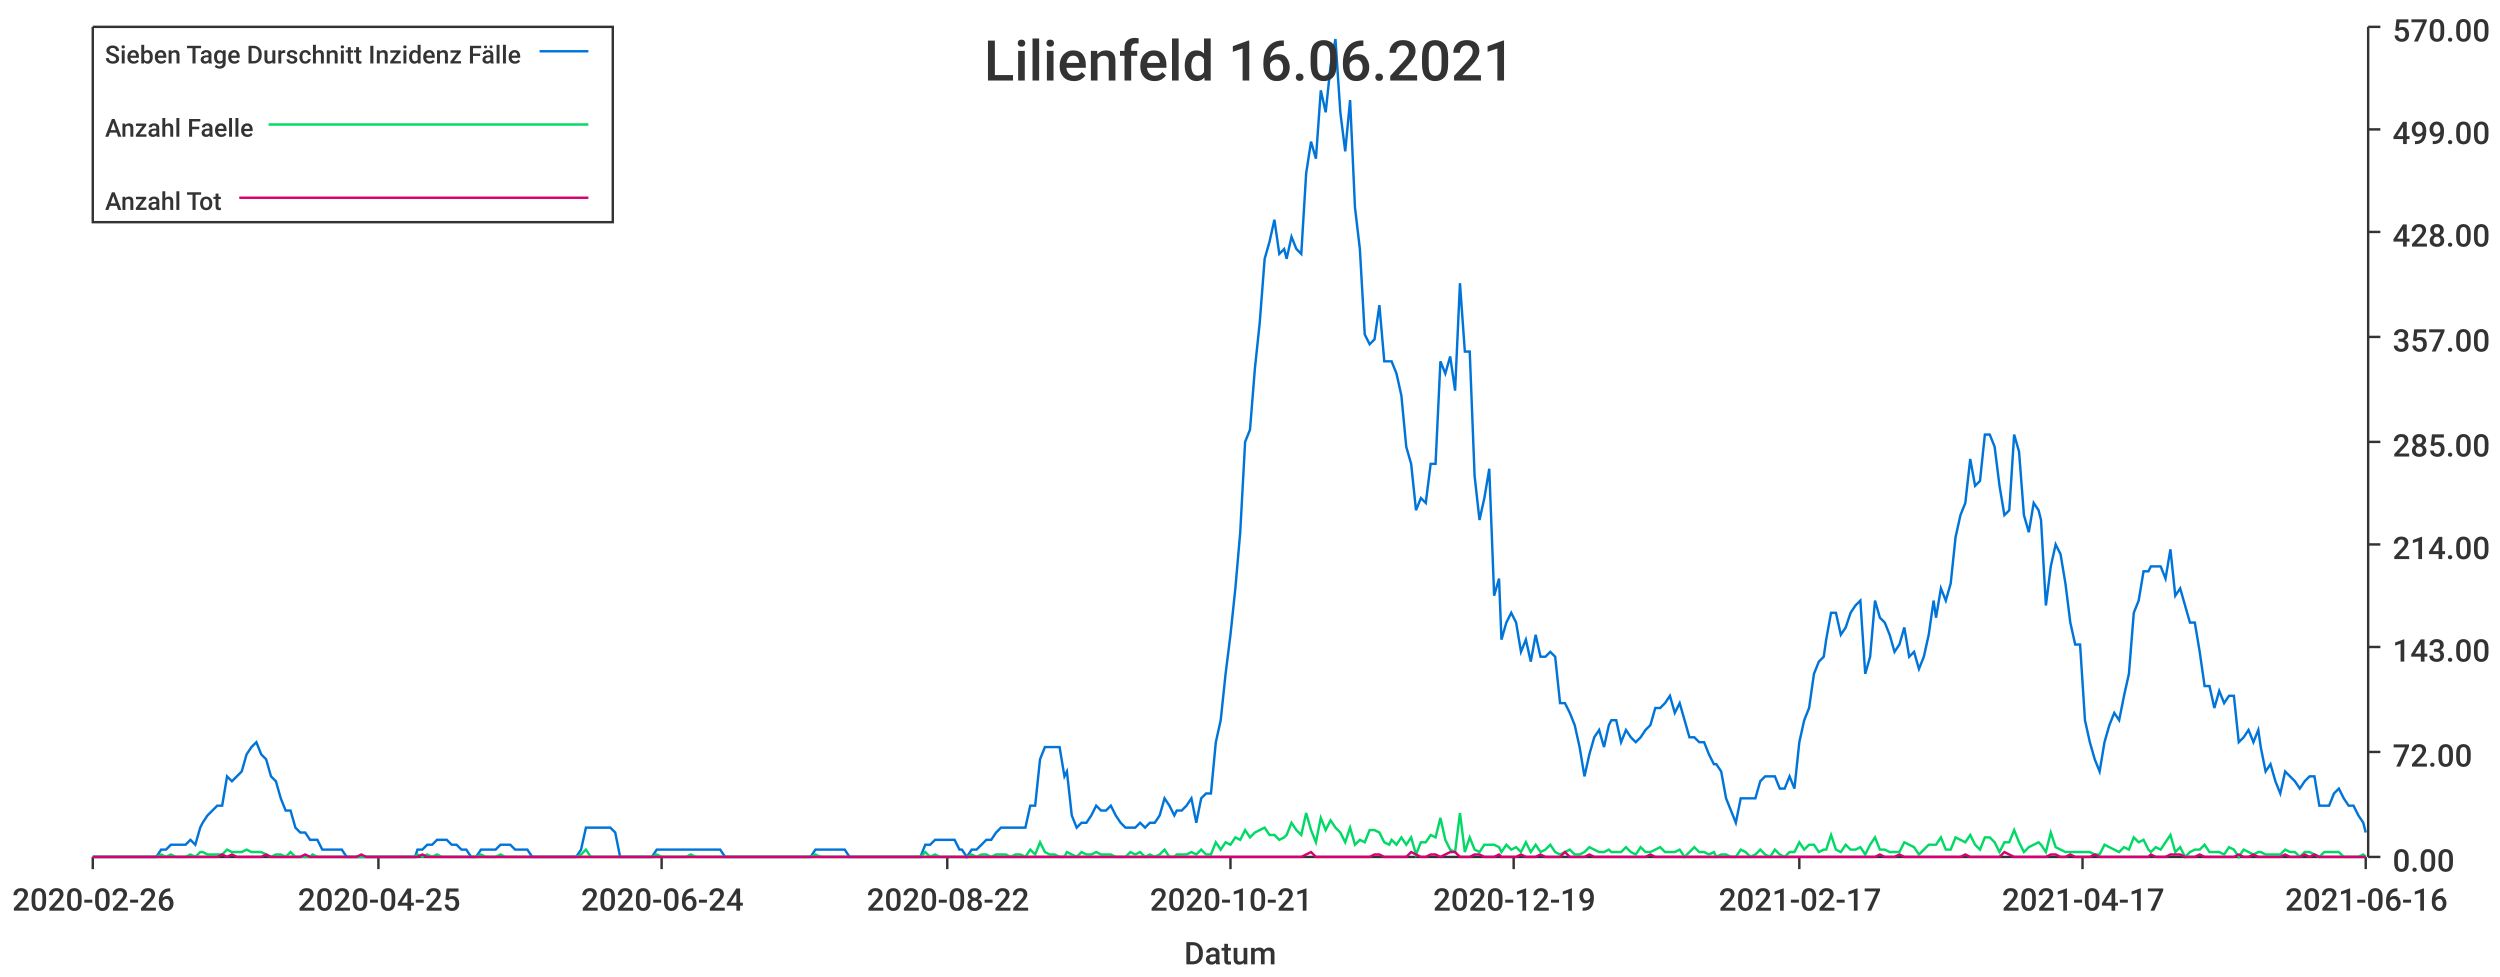
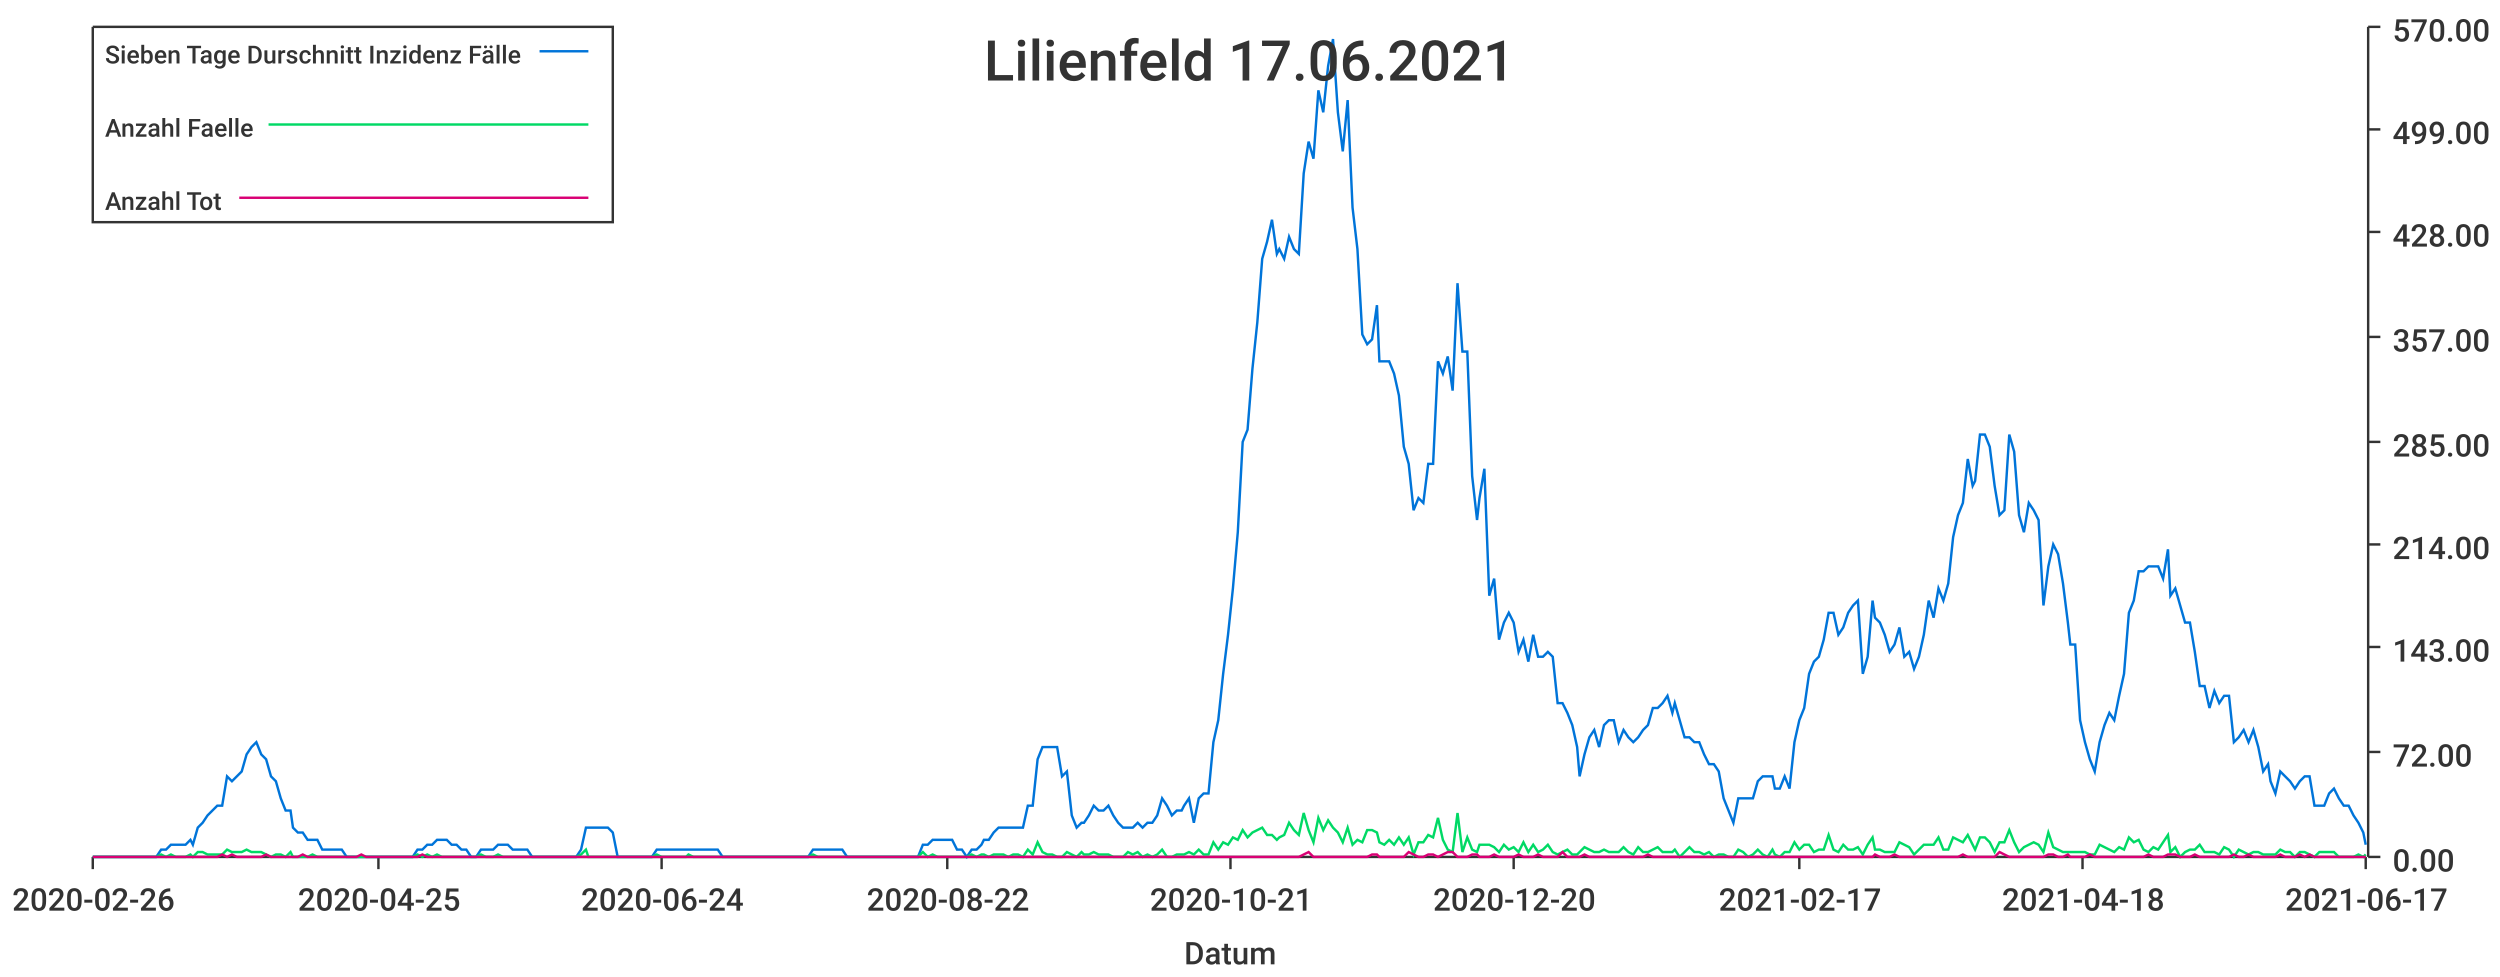
<svg xmlns="http://www.w3.org/2000/svg" width="1024" height="400">\n<path d="M 0 0 L 1024 0 L 1024 400 L 0 400 L 0 0" style="stroke-width:0;stroke:rgba(255,255,255,1.0);fill:rgba(255,255,255,1.0)" />
  <path d="M 38 11 L 969 11 L 969 351 L 38 351 L 38 11" style="stroke-width:0;stroke:rgba(255,255,255,1.0);fill:rgba(255,255,255,1.0)" />
  <path d="M 38 351 L 969 351" style="stroke-width:1;stroke:rgba(51,51,51,1.0);fill:none" />
  <path d="M 38 351 L 38 356" style="stroke-width:1;stroke:rgba(51,51,51,1.0);fill:none" />
  <text x="5" y="373" style="stroke-width:0;stroke:none;fill:rgba(51,51,51,1.0);font-size:12.8px;font-family:'Roboto Medium',sans-serif">2020-02-26</text>
  <path d="M 155 351 L 155 356" style="stroke-width:1;stroke:rgba(51,51,51,1.0);fill:none" />
  <text x="122" y="373" style="stroke-width:0;stroke:none;fill:rgba(51,51,51,1.0);font-size:12.8px;font-family:'Roboto Medium',sans-serif">2020-04-25</text>
  <path d="M 271 351 L 271 356" style="stroke-width:1;stroke:rgba(51,51,51,1.0);fill:none" />
  <text x="238" y="373" style="stroke-width:0;stroke:none;fill:rgba(51,51,51,1.0);font-size:12.8px;font-family:'Roboto Medium',sans-serif">2020-06-24</text>
  <path d="M 388 351 L 388 356" style="stroke-width:1;stroke:rgba(51,51,51,1.0);fill:none" />
  <text x="355" y="373" style="stroke-width:0;stroke:none;fill:rgba(51,51,51,1.0);font-size:12.8px;font-family:'Roboto Medium',sans-serif">2020-08-22</text>
  <path d="M 504 351 L 504 356" style="stroke-width:1;stroke:rgba(51,51,51,1.0);fill:none" />
  <text x="471" y="373" style="stroke-width:0;stroke:none;fill:rgba(51,51,51,1.0);font-size:12.8px;font-family:'Roboto Medium',sans-serif">2020-10-21</text>
  <path d="M 620 351 L 620 356" style="stroke-width:1;stroke:rgba(51,51,51,1.0);fill:none" />
-   <text x="587" y="373" style="stroke-width:0;stroke:none;fill:rgba(51,51,51,1.0);font-size:12.8px;font-family:'Roboto Medium',sans-serif">2020-12-19</text>
+   <text x="587" y="373" style="stroke-width:0;stroke:none;fill:rgba(51,51,51,1.0);font-size:12.8px;font-family:'Roboto Medium',sans-serif">2020-12-20</text>
  <path d="M 737 351 L 737 356" style="stroke-width:1;stroke:rgba(51,51,51,1.0);fill:none" />
  <text x="704" y="373" style="stroke-width:0;stroke:none;fill:rgba(51,51,51,1.0);font-size:12.8px;font-family:'Roboto Medium',sans-serif">2021-02-17</text>
  <path d="M 853 351 L 853 356" style="stroke-width:1;stroke:rgba(51,51,51,1.0);fill:none" />
-   <text x="820" y="373" style="stroke-width:0;stroke:none;fill:rgba(51,51,51,1.0);font-size:12.8px;font-family:'Roboto Medium',sans-serif">2021-04-17</text>
+   <text x="820" y="373" style="stroke-width:0;stroke:none;fill:rgba(51,51,51,1.0);font-size:12.8px;font-family:'Roboto Medium',sans-serif">2021-04-18</text>
  <path d="M 969 351 L 969 356" style="stroke-width:1;stroke:rgba(51,51,51,1.0);fill:none" />
-   <text x="936" y="373" style="stroke-width:0;stroke:none;fill:rgba(51,51,51,1.0);font-size:12.8px;font-family:'Roboto Medium',sans-serif">2021-06-16</text>
+   <text x="936" y="373" style="stroke-width:0;stroke:none;fill:rgba(51,51,51,1.0);font-size:12.8px;font-family:'Roboto Medium',sans-serif">2021-06-17</text>
  <text x="485" y="395" style="stroke-width:0;stroke:none;fill:rgba(51,51,51,1.0);font-size:12.8px;font-family:'Roboto Medium',sans-serif">Datum</text>
  <path d="M 970 351 L 970 11" style="stroke-width:1;stroke:rgba(51,51,51,1.0);fill:none" />
  <path d="M 970 351 L 975 351" style="stroke-width:1;stroke:rgba(51,51,51,1.0);fill:none" />
  <text x="980" y="357" style="stroke-width:0;stroke:none;fill:rgba(51,51,51,1.0);font-size:12.8px;font-family:'Roboto Medium',sans-serif">0.00</text>
  <path d="M 970 308 L 975 308" style="stroke-width:1;stroke:rgba(51,51,51,1.0);fill:none" />
  <text x="980" y="314" style="stroke-width:0;stroke:none;fill:rgba(51,51,51,1.0);font-size:12.8px;font-family:'Roboto Medium',sans-serif">72.00</text>
  <path d="M 970 265 L 975 265" style="stroke-width:1;stroke:rgba(51,51,51,1.0);fill:none" />
  <text x="980" y="271" style="stroke-width:0;stroke:none;fill:rgba(51,51,51,1.0);font-size:12.8px;font-family:'Roboto Medium',sans-serif">143.00</text>
  <path d="M 970 223 L 975 223" style="stroke-width:1;stroke:rgba(51,51,51,1.0);fill:none" />
  <text x="980" y="229" style="stroke-width:0;stroke:none;fill:rgba(51,51,51,1.0);font-size:12.8px;font-family:'Roboto Medium',sans-serif">214.00</text>
  <path d="M 970 181 L 975 181" style="stroke-width:1;stroke:rgba(51,51,51,1.0);fill:none" />
  <text x="980" y="187" style="stroke-width:0;stroke:none;fill:rgba(51,51,51,1.0);font-size:12.8px;font-family:'Roboto Medium',sans-serif">285.00</text>
  <path d="M 970 138 L 975 138" style="stroke-width:1;stroke:rgba(51,51,51,1.0);fill:none" />
  <text x="980" y="144" style="stroke-width:0;stroke:none;fill:rgba(51,51,51,1.0);font-size:12.8px;font-family:'Roboto Medium',sans-serif">357.00</text>
  <path d="M 970 95 L 975 95" style="stroke-width:1;stroke:rgba(51,51,51,1.0);fill:none" />
  <text x="980" y="101" style="stroke-width:0;stroke:none;fill:rgba(51,51,51,1.0);font-size:12.8px;font-family:'Roboto Medium',sans-serif">428.00</text>
  <path d="M 970 53 L 975 53" style="stroke-width:1;stroke:rgba(51,51,51,1.0);fill:none" />
  <text x="980" y="59" style="stroke-width:0;stroke:none;fill:rgba(51,51,51,1.0);font-size:12.8px;font-family:'Roboto Medium',sans-serif">499.00</text>
  <path d="M 970 11 L 975 11" style="stroke-width:1;stroke:rgba(51,51,51,1.0);fill:none" />
  <text x="980" y="17" style="stroke-width:0;stroke:none;fill:rgba(51,51,51,1.0);font-size:12.8px;font-family:'Roboto Medium',sans-serif">570.00</text>
-   <path d="M 38 351 L 40 351 L 42 351 L 44 351 L 46 351 L 48 351 L 50 351 L 52 351 L 54 351 L 56 351 L 58 351 L 60 351 L 62 351 L 64 351 L 66 348 L 68 348 L 70 346 L 72 346 L 74 346 L 76 346 L 78 344 L 80 346 L 82 339 L 83 337 L 85 334 L 87 332 L 89 330 L 91 330 L 93 318 L 95 320 L 97 318 L 99 316 L 101 309 L 103 306 L 105 304 L 107 309 L 109 311 L 111 318 L 113 320 L 115 327 L 117 332 L 119 332 L 121 339 L 123 341 L 125 341 L 127 344 L 128 344 L 130 344 L 132 348 L 134 348 L 136 348 L 138 348 L 140 348 L 142 351 L 144 351 L 146 351 L 148 351 L 150 351 L 152 351 L 154 351 L 156 351 L 158 351 L 160 351 L 162 351 L 164 351 L 166 351 L 168 351 L 170 351 L 171 348 L 173 348 L 175 346 L 177 346 L 179 344 L 181 344 L 183 344 L 185 346 L 187 346 L 189 348 L 191 348 L 193 351 L 195 351 L 197 348 L 199 348 L 201 348 L 203 348 L 205 346 L 207 346 L 209 346 L 211 348 L 213 348 L 215 348 L 216 348 L 218 351 L 220 351 L 222 351 L 224 351 L 226 351 L 228 351 L 230 351 L 232 351 L 234 351 L 236 351 L 238 348 L 240 339 L 242 339 L 244 339 L 246 339 L 248 339 L 250 339 L 252 341 L 254 351 L 256 351 L 258 351 L 260 351 L 261 351 L 263 351 L 265 351 L 267 351 L 269 348 L 271 348 L 273 348 L 275 348 L 277 348 L 279 348 L 281 348 L 283 348 L 285 348 L 287 348 L 289 348 L 291 348 L 293 348 L 295 348 L 297 351 L 299 351 L 301 351 L 303 351 L 304 351 L 306 351 L 308 351 L 310 351 L 312 351 L 314 351 L 316 351 L 318 351 L 320 351 L 322 351 L 324 351 L 326 351 L 328 351 L 330 351 L 332 351 L 334 348 L 336 348 L 338 348 L 340 348 L 342 348 L 344 348 L 346 348 L 348 351 L 349 351 L 351 351 L 353 351 L 355 351 L 357 351 L 359 351 L 361 351 L 363 351 L 365 351 L 367 351 L 369 351 L 371 351 L 373 351 L 375 351 L 377 351 L 379 346 L 381 346 L 383 344 L 385 344 L 387 344 L 389 344 L 391 344 L 393 348 L 394 348 L 396 351 L 398 348 L 400 348 L 402 346 L 404 344 L 406 344 L 408 341 L 410 339 L 412 339 L 414 339 L 416 339 L 418 339 L 420 339 L 422 330 L 424 330 L 426 311 L 428 306 L 430 306 L 432 306 L 434 306 L 436 318 L 437 316 L 439 334 L 441 339 L 443 337 L 445 337 L 447 334 L 449 330 L 451 332 L 453 332 L 455 330 L 457 334 L 459 337 L 461 339 L 463 339 L 465 339 L 467 337 L 469 339 L 471 337 L 473 337 L 475 334 L 477 327 L 479 330 L 481 334 L 482 332 L 484 332 L 486 330 L 488 327 L 490 337 L 492 327 L 494 325 L 496 325 L 498 304 L 500 295 L 502 276 L 504 260 L 506 241 L 508 218 L 510 181 L 512 176 L 514 151 L 516 132 L 518 106 L 520 99 L 522 90 L 524 104 L 526 102 L 527 106 L 529 97 L 531 102 L 533 104 L 535 71 L 537 58 L 539 65 L 541 37 L 543 46 L 545 27 L 547 16 L 549 46 L 551 62 L 553 41 L 555 85 L 557 102 L 559 137 L 561 141 L 563 139 L 565 125 L 567 148 L 569 148 L 570 148 L 572 153 L 574 162 L 576 183 L 578 190 L 580 209 L 582 204 L 584 206 L 586 190 L 588 190 L 590 148 L 592 153 L 594 146 L 596 160 L 598 116 L 600 144 L 602 144 L 604 195 L 606 213 L 608 204 L 610 192 L 612 244 L 614 237 L 615 262 L 617 255 L 619 251 L 621 255 L 623 267 L 625 262 L 627 271 L 629 260 L 631 269 L 633 269 L 635 267 L 637 269 L 639 288 L 641 288 L 643 292 L 645 297 L 647 306 L 649 318 L 651 309 L 653 302 L 655 299 L 657 306 L 659 297 L 660 295 L 662 295 L 664 304 L 666 299 L 668 302 L 670 304 L 672 302 L 674 299 L 676 297 L 678 290 L 680 290 L 682 288 L 684 285 L 686 292 L 688 288 L 690 295 L 692 302 L 694 302 L 696 304 L 698 304 L 700 309 L 702 313 L 703 313 L 705 316 L 707 327 L 709 332 L 711 337 L 713 327 L 715 327 L 717 327 L 719 327 L 721 320 L 723 318 L 725 318 L 727 318 L 729 323 L 731 323 L 733 318 L 735 323 L 737 304 L 739 295 L 741 290 L 743 276 L 745 271 L 747 269 L 748 262 L 750 251 L 752 251 L 754 260 L 756 257 L 758 251 L 760 248 L 762 246 L 764 276 L 766 269 L 768 246 L 770 253 L 772 255 L 774 260 L 776 267 L 778 264 L 780 257 L 782 269 L 784 267 L 786 274 L 788 269 L 790 260 L 792 246 L 793 253 L 795 241 L 797 246 L 799 239 L 801 220 L 803 211 L 805 206 L 807 188 L 809 199 L 811 197 L 813 178 L 815 178 L 817 183 L 819 199 L 821 211 L 823 209 L 825 178 L 827 185 L 829 211 L 831 218 L 833 206 L 835 209 L 836 213 L 838 248 L 840 232 L 842 223 L 844 227 L 846 239 L 848 255 L 850 264 L 852 264 L 854 295 L 856 304 L 858 311 L 860 316 L 862 304 L 864 297 L 866 292 L 868 295 L 870 285 L 872 276 L 874 251 L 876 246 L 878 234 L 880 234 L 881 232 L 883 232 L 885 232 L 887 237 L 889 225 L 891 244 L 893 241 L 895 248 L 897 255 L 899 255 L 901 267 L 903 281 L 905 281 L 907 290 L 909 283 L 911 288 L 913 285 L 915 285 L 917 304 L 919 302 L 921 299 L 923 304 L 925 299 L 926 306 L 928 316 L 930 313 L 932 320 L 934 325 L 936 316 L 938 318 L 940 320 L 942 323 L 944 320 L 946 318 L 948 318 L 950 330 L 952 330 L 954 330 L 956 325 L 958 323 L 960 327 L 962 330 L 964 330 L 966 334 L 968 337 L 969 341" style="stroke-width:1;stroke:rgba(0,116,217,1.0);fill:none" />
-   <path d="M 38 351 L 40 351 L 42 351 L 44 351 L 46 351 L 48 351 L 50 351 L 52 351 L 54 351 L 56 351 L 58 351 L 60 351 L 62 351 L 64 351 L 66 350 L 68 351 L 70 350 L 72 351 L 74 351 L 76 351 L 78 350 L 80 351 L 82 349 L 83 349 L 85 350 L 87 350 L 89 350 L 91 350 L 93 348 L 95 349 L 97 349 L 99 349 L 101 348 L 103 349 L 105 349 L 107 349 L 109 350 L 111 351 L 113 350 L 115 350 L 117 351 L 119 349 L 121 351 L 123 351 L 125 351 L 127 351 L 128 350 L 130 351 L 132 351 L 134 351 L 136 351 L 138 351 L 140 351 L 142 351 L 144 351 L 146 351 L 148 351 L 150 351 L 152 351 L 154 351 L 156 351 L 158 351 L 160 351 L 162 351 L 164 351 L 166 351 L 168 351 L 170 351 L 171 350 L 173 351 L 175 350 L 177 351 L 179 350 L 181 351 L 183 351 L 185 351 L 187 351 L 189 351 L 191 351 L 193 351 L 195 351 L 197 350 L 199 351 L 201 351 L 203 351 L 205 350 L 207 351 L 209 351 L 211 351 L 213 351 L 215 351 L 216 351 L 218 351 L 220 351 L 222 351 L 224 351 L 226 351 L 228 351 L 230 351 L 232 351 L 234 351 L 236 351 L 238 350 L 240 348 L 242 351 L 244 351 L 246 351 L 248 351 L 250 351 L 252 351 L 254 351 L 256 351 L 258 351 L 260 351 L 261 351 L 263 351 L 265 351 L 267 351 L 269 350 L 271 351 L 273 351 L 275 351 L 277 351 L 279 351 L 281 351 L 283 350 L 285 351 L 287 351 L 289 351 L 291 351 L 293 351 L 295 351 L 297 351 L 299 351 L 301 351 L 303 351 L 304 351 L 306 351 L 308 351 L 310 351 L 312 351 L 314 351 L 316 351 L 318 351 L 320 351 L 322 351 L 324 351 L 326 351 L 328 351 L 330 351 L 332 351 L 334 350 L 336 351 L 338 351 L 340 351 L 342 351 L 344 351 L 346 351 L 348 351 L 349 351 L 351 351 L 353 351 L 355 351 L 357 351 L 359 351 L 361 351 L 363 351 L 365 351 L 367 351 L 369 351 L 371 351 L 373 351 L 375 351 L 377 351 L 379 349 L 381 351 L 383 350 L 385 351 L 387 351 L 389 351 L 391 351 L 393 351 L 394 351 L 396 351 L 398 350 L 400 351 L 402 350 L 404 350 L 406 351 L 408 350 L 410 350 L 412 350 L 414 351 L 416 350 L 418 350 L 420 351 L 422 348 L 424 350 L 426 345 L 428 349 L 430 350 L 432 350 L 434 351 L 436 351 L 437 349 L 439 350 L 441 351 L 443 349 L 445 350 L 447 350 L 449 349 L 451 350 L 453 350 L 455 350 L 457 351 L 459 351 L 461 351 L 463 349 L 465 350 L 467 349 L 469 351 L 471 350 L 473 351 L 475 350 L 477 348 L 479 351 L 481 351 L 482 350 L 484 350 L 486 350 L 488 349 L 490 350 L 492 348 L 494 350 L 496 350 L 498 345 L 500 348 L 502 345 L 504 346 L 506 343 L 508 344 L 510 340 L 512 343 L 514 341 L 516 340 L 518 339 L 520 342 L 522 342 L 524 344 L 526 343 L 527 342 L 529 337 L 531 340 L 533 342 L 535 333 L 537 340 L 539 345 L 541 335 L 543 340 L 545 336 L 547 339 L 549 341 L 551 345 L 553 339 L 555 346 L 557 344 L 559 345 L 561 340 L 563 340 L 565 341 L 567 345 L 569 346 L 570 344 L 572 346 L 574 343 L 576 346 L 578 343 L 580 350 L 582 345 L 584 345 L 586 342 L 588 343 L 590 335 L 592 344 L 594 348 L 596 349 L 598 333 L 600 349 L 602 343 L 604 348 L 606 349 L 608 346 L 610 346 L 612 346 L 614 347 L 615 349 L 617 346 L 619 348 L 621 347 L 623 349 L 625 345 L 627 349 L 629 346 L 631 349 L 633 348 L 635 346 L 637 349 L 639 350 L 641 349 L 643 348 L 645 350 L 647 350 L 649 349 L 651 347 L 653 348 L 655 349 L 657 349 L 659 348 L 660 349 L 662 349 L 664 349 L 666 347 L 668 349 L 670 350 L 672 347 L 674 349 L 676 349 L 678 348 L 680 347 L 682 349 L 684 349 L 686 349 L 688 348 L 690 351 L 692 349 L 694 347 L 696 349 L 698 349 L 700 350 L 702 349 L 703 351 L 705 350 L 707 350 L 709 351 L 711 351 L 713 348 L 715 349 L 717 351 L 719 350 L 721 348 L 723 350 L 725 351 L 727 348 L 729 350 L 731 351 L 733 349 L 735 349 L 737 345 L 739 348 L 741 346 L 743 346 L 745 349 L 747 348 L 748 348 L 750 342 L 752 348 L 754 349 L 756 346 L 758 348 L 760 348 L 762 347 L 764 350 L 766 346 L 768 343 L 770 348 L 772 348 L 774 349 L 776 349 L 778 349 L 780 345 L 782 346 L 784 347 L 786 350 L 788 348 L 790 346 L 792 346 L 793 346 L 795 343 L 797 348 L 799 348 L 801 343 L 803 344 L 805 345 L 807 342 L 809 346 L 811 348 L 813 343 L 815 343 L 817 345 L 819 349 L 821 345 L 823 345 L 825 340 L 827 345 L 829 349 L 831 347 L 833 346 L 835 345 L 836 346 L 838 349 L 840 341 L 842 347 L 844 348 L 846 349 L 848 349 L 850 349 L 852 349 L 854 349 L 856 349 L 858 350 L 860 350 L 862 346 L 864 347 L 866 348 L 868 349 L 870 347 L 872 348 L 874 343 L 876 345 L 878 344 L 880 348 L 881 349 L 883 347 L 885 348 L 887 345 L 889 342 L 891 349 L 893 347 L 895 351 L 897 349 L 899 348 L 901 348 L 903 346 L 905 349 L 907 349 L 909 349 L 911 350 L 913 347 L 915 348 L 917 351 L 919 348 L 921 349 L 923 350 L 925 349 L 926 349 L 928 350 L 930 350 L 932 350 L 934 350 L 936 348 L 938 349 L 940 349 L 942 351 L 944 349 L 946 349 L 948 350 L 950 351 L 952 349 L 954 349 L 956 349 L 958 349 L 960 351 L 962 351 L 964 351 L 966 351 L 968 350 L 969 351" style="stroke-width:1;stroke:rgba(0,217,101,1.0);fill:none" />
-   <path d="M 38 351 L 40 351 L 42 351 L 44 351 L 46 351 L 48 351 L 50 351 L 52 351 L 54 351 L 56 351 L 58 351 L 60 351 L 62 351 L 64 351 L 66 351 L 68 351 L 70 351 L 72 351 L 74 351 L 76 351 L 78 351 L 80 351 L 82 351 L 83 351 L 85 351 L 87 351 L 89 351 L 91 350 L 93 351 L 95 350 L 97 351 L 99 351 L 101 351 L 103 351 L 105 351 L 107 351 L 109 350 L 111 351 L 113 351 L 115 351 L 117 351 L 119 351 L 121 351 L 123 351 L 125 350 L 127 351 L 128 351 L 130 351 L 132 351 L 134 351 L 136 351 L 138 351 L 140 351 L 142 351 L 144 351 L 146 351 L 148 350 L 150 351 L 152 351 L 154 351 L 156 351 L 158 351 L 160 351 L 162 351 L 164 351 L 166 351 L 168 351 L 170 351 L 171 351 L 173 350 L 175 351 L 177 351 L 179 351 L 181 351 L 183 351 L 185 351 L 187 351 L 189 351 L 191 351 L 193 351 L 195 351 L 197 351 L 199 351 L 201 351 L 203 351 L 205 351 L 207 351 L 209 351 L 211 351 L 213 351 L 215 351 L 216 351 L 218 351 L 220 351 L 222 351 L 224 351 L 226 351 L 228 351 L 230 351 L 232 351 L 234 351 L 236 351 L 238 351 L 240 351 L 242 351 L 244 351 L 246 351 L 248 351 L 250 351 L 252 351 L 254 351 L 256 351 L 258 351 L 260 351 L 261 351 L 263 351 L 265 351 L 267 351 L 269 351 L 271 351 L 273 351 L 275 351 L 277 351 L 279 351 L 281 351 L 283 351 L 285 351 L 287 351 L 289 351 L 291 351 L 293 351 L 295 351 L 297 351 L 299 351 L 301 351 L 303 351 L 304 351 L 306 351 L 308 351 L 310 351 L 312 351 L 314 351 L 316 351 L 318 351 L 320 351 L 322 351 L 324 351 L 326 351 L 328 351 L 330 351 L 332 351 L 334 351 L 336 351 L 338 351 L 340 351 L 342 351 L 344 351 L 346 351 L 348 351 L 349 351 L 351 351 L 353 351 L 355 351 L 357 351 L 359 351 L 361 351 L 363 351 L 365 351 L 367 351 L 369 351 L 371 351 L 373 351 L 375 351 L 377 351 L 379 351 L 381 351 L 383 351 L 385 351 L 387 351 L 389 351 L 391 351 L 393 351 L 394 351 L 396 351 L 398 351 L 400 351 L 402 351 L 404 351 L 406 351 L 408 351 L 410 351 L 412 351 L 414 351 L 416 351 L 418 351 L 420 351 L 422 351 L 424 351 L 426 351 L 428 351 L 430 351 L 432 351 L 434 351 L 436 351 L 437 351 L 439 351 L 441 351 L 443 351 L 445 351 L 447 351 L 449 351 L 451 351 L 453 351 L 455 351 L 457 351 L 459 351 L 461 351 L 463 351 L 465 351 L 467 351 L 469 351 L 471 351 L 473 351 L 475 351 L 477 351 L 479 351 L 481 351 L 482 351 L 484 351 L 486 351 L 488 351 L 490 351 L 492 351 L 494 351 L 496 351 L 498 351 L 500 351 L 502 351 L 504 351 L 506 351 L 508 351 L 510 351 L 512 351 L 514 351 L 516 351 L 518 351 L 520 351 L 522 351 L 524 351 L 526 351 L 527 351 L 529 351 L 531 351 L 533 351 L 535 350 L 537 349 L 539 351 L 541 351 L 543 351 L 545 351 L 547 351 L 549 351 L 551 351 L 553 351 L 555 351 L 557 351 L 559 351 L 561 351 L 563 350 L 565 350 L 567 351 L 569 351 L 570 351 L 572 351 L 574 351 L 576 351 L 578 349 L 580 350 L 582 351 L 584 351 L 586 350 L 588 350 L 590 351 L 592 350 L 594 349 L 596 349 L 598 351 L 600 351 L 602 351 L 604 350 L 606 350 L 608 351 L 610 351 L 612 351 L 614 350 L 615 351 L 617 351 L 619 351 L 621 351 L 623 350 L 625 351 L 627 351 L 629 351 L 631 350 L 633 351 L 635 351 L 637 351 L 639 351 L 641 349 L 643 351 L 645 351 L 647 351 L 649 351 L 651 350 L 653 351 L 655 351 L 657 351 L 659 351 L 660 351 L 662 351 L 664 351 L 666 351 L 668 351 L 670 351 L 672 351 L 674 351 L 676 350 L 678 351 L 680 351 L 682 351 L 684 351 L 686 351 L 688 351 L 690 351 L 692 351 L 694 351 L 696 351 L 698 351 L 700 351 L 702 351 L 703 351 L 705 351 L 707 351 L 709 351 L 711 351 L 713 351 L 715 351 L 717 351 L 719 351 L 721 351 L 723 351 L 725 351 L 727 351 L 729 351 L 731 351 L 733 351 L 735 351 L 737 351 L 739 351 L 741 351 L 743 351 L 745 351 L 747 351 L 748 351 L 750 351 L 752 351 L 754 351 L 756 351 L 758 351 L 760 351 L 762 351 L 764 351 L 766 351 L 768 351 L 770 350 L 772 351 L 774 351 L 776 351 L 778 350 L 780 351 L 782 351 L 784 351 L 786 351 L 788 351 L 790 351 L 792 351 L 793 351 L 795 351 L 797 351 L 799 351 L 801 351 L 803 351 L 805 350 L 807 351 L 809 351 L 811 351 L 813 351 L 815 351 L 817 351 L 819 351 L 821 349 L 823 350 L 825 351 L 827 351 L 829 351 L 831 351 L 833 351 L 835 351 L 836 351 L 838 351 L 840 350 L 842 350 L 844 351 L 846 351 L 848 350 L 850 351 L 852 351 L 854 351 L 856 351 L 858 350 L 860 351 L 862 351 L 864 351 L 866 351 L 868 351 L 870 351 L 872 351 L 874 351 L 876 351 L 878 351 L 880 351 L 881 350 L 883 351 L 885 351 L 887 351 L 889 350 L 891 350 L 893 350 L 895 351 L 897 351 L 899 351 L 901 350 L 903 351 L 905 351 L 907 351 L 909 351 L 911 351 L 913 351 L 915 351 L 917 350 L 919 351 L 921 351 L 923 350 L 925 351 L 926 351 L 928 351 L 930 351 L 932 351 L 934 351 L 936 350 L 938 351 L 940 351 L 942 351 L 944 350 L 946 351 L 948 350 L 950 351 L 952 351 L 954 351 L 956 351 L 958 351 L 960 351 L 962 351 L 964 351 L 966 351 L 968 351 L 969 351" style="stroke-width:1;stroke:rgba(217,0,116,1.0);fill:none" />
-   <text x="403" y="33" style="stroke-width:0;stroke:none;fill:rgba(51,51,51,1.0);font-size:23.0px;font-family:'Roboto Medium',sans-serif">Lilienfeld 16.06.2021</text>
+   <path d="M 38 351 L 40 351 L 42 351 L 44 351 L 46 351 L 48 351 L 50 351 L 52 351 L 54 351 L 56 351 L 58 351 L 60 351 L 62 351 L 64 351 L 66 348 L 68 348 L 70 346 L 72 346 L 74 346 L 76 346 L 78 344 L 79 346 L 81 339 L 83 337 L 85 334 L 87 332 L 89 330 L 91 330 L 93 318 L 95 320 L 97 318 L 99 316 L 101 309 L 103 306 L 105 304 L 107 309 L 109 311 L 111 318 L 113 320 L 115 327 L 117 332 L 119 332 L 120 339 L 122 341 L 124 341 L 126 344 L 128 344 L 130 344 L 132 348 L 134 348 L 136 348 L 138 348 L 140 348 L 142 351 L 144 351 L 146 351 L 148 351 L 150 351 L 152 351 L 154 351 L 156 351 L 158 351 L 160 351 L 161 351 L 163 351 L 165 351 L 167 351 L 169 351 L 171 348 L 173 348 L 175 346 L 177 346 L 179 344 L 181 344 L 183 344 L 185 346 L 187 346 L 189 348 L 191 348 L 193 351 L 195 351 L 197 348 L 199 348 L 200 348 L 202 348 L 204 346 L 206 346 L 208 346 L 210 348 L 212 348 L 214 348 L 216 348 L 218 351 L 220 351 L 222 351 L 224 351 L 226 351 L 228 351 L 230 351 L 232 351 L 234 351 L 236 351 L 238 348 L 240 339 L 241 339 L 243 339 L 245 339 L 247 339 L 249 339 L 251 341 L 253 351 L 255 351 L 257 351 L 259 351 L 261 351 L 263 351 L 265 351 L 267 351 L 269 348 L 271 348 L 273 348 L 275 348 L 277 348 L 279 348 L 281 348 L 282 348 L 284 348 L 286 348 L 288 348 L 290 348 L 292 348 L 294 348 L 296 351 L 298 351 L 300 351 L 302 351 L 304 351 L 306 351 L 308 351 L 310 351 L 312 351 L 314 351 L 316 351 L 318 351 L 320 351 L 322 351 L 323 351 L 325 351 L 327 351 L 329 351 L 331 351 L 333 348 L 335 348 L 337 348 L 339 348 L 341 348 L 343 348 L 345 348 L 347 351 L 349 351 L 351 351 L 353 351 L 355 351 L 357 351 L 359 351 L 361 351 L 362 351 L 364 351 L 366 351 L 368 351 L 370 351 L 372 351 L 374 351 L 376 351 L 378 346 L 380 346 L 382 344 L 384 344 L 386 344 L 388 344 L 390 344 L 392 348 L 394 348 L 396 351 L 398 348 L 400 348 L 402 346 L 403 344 L 405 344 L 407 341 L 409 339 L 411 339 L 413 339 L 415 339 L 417 339 L 419 339 L 421 330 L 423 330 L 425 311 L 427 306 L 429 306 L 431 306 L 433 306 L 435 318 L 437 316 L 439 334 L 441 339 L 443 337 L 444 337 L 446 334 L 448 330 L 450 332 L 452 332 L 454 330 L 456 334 L 458 337 L 460 339 L 462 339 L 464 339 L 466 337 L 468 339 L 470 337 L 472 337 L 474 334 L 476 327 L 478 330 L 480 334 L 482 332 L 484 332 L 485 330 L 487 327 L 489 337 L 491 327 L 493 325 L 495 325 L 497 304 L 499 295 L 501 276 L 503 260 L 505 241 L 507 218 L 509 181 L 511 176 L 513 151 L 515 132 L 517 106 L 519 99 L 521 90 L 523 104 L 524 102 L 526 106 L 528 97 L 530 102 L 532 104 L 534 71 L 536 58 L 538 65 L 540 37 L 542 46 L 544 27 L 546 16 L 548 46 L 550 62 L 552 41 L 554 85 L 556 102 L 558 137 L 560 141 L 562 139 L 564 125 L 565 148 L 567 148 L 569 148 L 571 153 L 573 162 L 575 183 L 577 190 L 579 209 L 581 204 L 583 206 L 585 190 L 587 190 L 589 148 L 591 153 L 593 146 L 595 160 L 597 116 L 599 144 L 601 144 L 603 195 L 605 213 L 606 204 L 608 192 L 610 244 L 612 237 L 614 262 L 616 255 L 618 251 L 620 255 L 622 267 L 624 262 L 626 271 L 628 260 L 630 269 L 632 269 L 634 267 L 636 269 L 638 288 L 640 288 L 642 292 L 644 297 L 646 306 L 647 318 L 649 309 L 651 302 L 653 299 L 655 306 L 657 297 L 659 295 L 661 295 L 663 304 L 665 299 L 667 302 L 669 304 L 671 302 L 673 299 L 675 297 L 677 290 L 679 290 L 681 288 L 683 285 L 685 292 L 686 288 L 688 295 L 690 302 L 692 302 L 694 304 L 696 304 L 698 309 L 700 313 L 702 313 L 704 316 L 706 327 L 708 332 L 710 337 L 712 327 L 714 327 L 716 327 L 718 327 L 720 320 L 722 318 L 724 318 L 726 318 L 727 323 L 729 323 L 731 318 L 733 323 L 735 304 L 737 295 L 739 290 L 741 276 L 743 271 L 745 269 L 747 262 L 749 251 L 751 251 L 753 260 L 755 257 L 757 251 L 759 248 L 761 246 L 763 276 L 765 269 L 767 246 L 768 253 L 770 255 L 772 260 L 774 267 L 776 264 L 778 257 L 780 269 L 782 267 L 784 274 L 786 269 L 788 260 L 790 246 L 792 253 L 794 241 L 796 246 L 798 239 L 800 220 L 802 211 L 804 206 L 806 188 L 808 199 L 809 197 L 811 178 L 813 178 L 815 183 L 817 199 L 819 211 L 821 209 L 823 178 L 825 185 L 827 211 L 829 218 L 831 206 L 833 209 L 835 213 L 837 248 L 839 232 L 841 223 L 843 227 L 845 239 L 847 255 L 848 264 L 850 264 L 852 295 L 854 304 L 856 311 L 858 316 L 860 304 L 862 297 L 864 292 L 866 295 L 868 285 L 870 276 L 872 251 L 874 246 L 876 234 L 878 234 L 880 232 L 882 232 L 884 232 L 886 237 L 888 225 L 889 244 L 891 241 L 893 248 L 895 255 L 897 255 L 899 267 L 901 281 L 903 281 L 905 290 L 907 283 L 909 288 L 911 285 L 913 285 L 915 304 L 917 302 L 919 299 L 921 304 L 923 299 L 925 306 L 927 316 L 929 313 L 930 320 L 932 325 L 934 316 L 936 318 L 938 320 L 940 323 L 942 320 L 944 318 L 946 318 L 948 330 L 950 330 L 952 330 L 954 325 L 956 323 L 958 327 L 960 330 L 962 330 L 964 334 L 966 337 L 968 341 L 969 346" style="stroke-width:1;stroke:rgba(0,116,217,1.0);fill:none" />
+   <path d="M 38 351 L 40 351 L 42 351 L 44 351 L 46 351 L 48 351 L 50 351 L 52 351 L 54 351 L 56 351 L 58 351 L 60 351 L 62 351 L 64 351 L 66 350 L 68 351 L 70 350 L 72 351 L 74 351 L 76 351 L 78 350 L 79 351 L 81 349 L 83 349 L 85 350 L 87 350 L 89 350 L 91 350 L 93 348 L 95 349 L 97 349 L 99 349 L 101 348 L 103 349 L 105 349 L 107 349 L 109 350 L 111 351 L 113 350 L 115 350 L 117 351 L 119 349 L 120 351 L 122 351 L 124 351 L 126 351 L 128 350 L 130 351 L 132 351 L 134 351 L 136 351 L 138 351 L 140 351 L 142 351 L 144 351 L 146 351 L 148 351 L 150 351 L 152 351 L 154 351 L 156 351 L 158 351 L 160 351 L 161 351 L 163 351 L 165 351 L 167 351 L 169 351 L 171 350 L 173 351 L 175 350 L 177 351 L 179 350 L 181 351 L 183 351 L 185 351 L 187 351 L 189 351 L 191 351 L 193 351 L 195 351 L 197 350 L 199 351 L 200 351 L 202 351 L 204 350 L 206 351 L 208 351 L 210 351 L 212 351 L 214 351 L 216 351 L 218 351 L 220 351 L 222 351 L 224 351 L 226 351 L 228 351 L 230 351 L 232 351 L 234 351 L 236 351 L 238 350 L 240 348 L 241 351 L 243 351 L 245 351 L 247 351 L 249 351 L 251 351 L 253 351 L 255 351 L 257 351 L 259 351 L 261 351 L 263 351 L 265 351 L 267 351 L 269 350 L 271 351 L 273 351 L 275 351 L 277 351 L 279 351 L 281 351 L 282 350 L 284 351 L 286 351 L 288 351 L 290 351 L 292 351 L 294 351 L 296 351 L 298 351 L 300 351 L 302 351 L 304 351 L 306 351 L 308 351 L 310 351 L 312 351 L 314 351 L 316 351 L 318 351 L 320 351 L 322 351 L 323 351 L 325 351 L 327 351 L 329 351 L 331 351 L 333 350 L 335 351 L 337 351 L 339 351 L 341 351 L 343 351 L 345 351 L 347 351 L 349 351 L 351 351 L 353 351 L 355 351 L 357 351 L 359 351 L 361 351 L 362 351 L 364 351 L 366 351 L 368 351 L 370 351 L 372 351 L 374 351 L 376 351 L 378 349 L 380 351 L 382 350 L 384 351 L 386 351 L 388 351 L 390 351 L 392 351 L 394 351 L 396 351 L 398 350 L 400 351 L 402 350 L 403 350 L 405 351 L 407 350 L 409 350 L 411 350 L 413 351 L 415 350 L 417 350 L 419 351 L 421 348 L 423 350 L 425 345 L 427 349 L 429 350 L 431 350 L 433 351 L 435 351 L 437 349 L 439 350 L 441 351 L 443 349 L 444 350 L 446 350 L 448 349 L 450 350 L 452 350 L 454 350 L 456 351 L 458 351 L 460 351 L 462 349 L 464 350 L 466 349 L 468 351 L 470 350 L 472 351 L 474 350 L 476 348 L 478 351 L 480 351 L 482 350 L 484 350 L 485 350 L 487 349 L 489 350 L 491 348 L 493 350 L 495 350 L 497 345 L 499 348 L 501 345 L 503 346 L 505 343 L 507 344 L 509 340 L 511 343 L 513 341 L 515 340 L 517 339 L 519 342 L 521 342 L 523 344 L 524 343 L 526 342 L 528 337 L 530 340 L 532 342 L 534 333 L 536 340 L 538 345 L 540 335 L 542 340 L 544 336 L 546 339 L 548 341 L 550 345 L 552 339 L 554 346 L 556 344 L 558 345 L 560 340 L 562 340 L 564 341 L 565 345 L 567 346 L 569 344 L 571 346 L 573 343 L 575 346 L 577 343 L 579 350 L 581 345 L 583 345 L 585 342 L 587 343 L 589 335 L 591 344 L 593 348 L 595 349 L 597 333 L 599 349 L 601 343 L 603 348 L 605 349 L 606 346 L 608 346 L 610 346 L 612 347 L 614 349 L 616 346 L 618 348 L 620 347 L 622 349 L 624 345 L 626 349 L 628 346 L 630 349 L 632 348 L 634 346 L 636 349 L 638 350 L 640 349 L 642 348 L 644 350 L 646 350 L 647 349 L 649 347 L 651 348 L 653 349 L 655 349 L 657 348 L 659 349 L 661 349 L 663 349 L 665 347 L 667 349 L 669 350 L 671 347 L 673 349 L 675 349 L 677 348 L 679 347 L 681 349 L 683 349 L 685 349 L 686 348 L 688 351 L 690 349 L 692 347 L 694 349 L 696 349 L 698 350 L 700 349 L 702 351 L 704 350 L 706 350 L 708 351 L 710 351 L 712 348 L 714 349 L 716 351 L 718 350 L 720 348 L 722 350 L 724 351 L 726 348 L 727 350 L 729 351 L 731 349 L 733 349 L 735 345 L 737 348 L 739 346 L 741 346 L 743 349 L 745 348 L 747 348 L 749 342 L 751 348 L 753 349 L 755 346 L 757 348 L 759 348 L 761 347 L 763 350 L 765 346 L 767 343 L 768 348 L 770 348 L 772 349 L 774 349 L 776 349 L 778 345 L 780 346 L 782 347 L 784 350 L 786 348 L 788 346 L 790 346 L 792 346 L 794 343 L 796 348 L 798 348 L 800 343 L 802 344 L 804 345 L 806 342 L 808 346 L 809 348 L 811 343 L 813 343 L 815 345 L 817 349 L 819 345 L 821 345 L 823 340 L 825 345 L 827 349 L 829 347 L 831 346 L 833 345 L 835 346 L 837 349 L 839 341 L 841 347 L 843 348 L 845 349 L 847 349 L 848 349 L 850 349 L 852 349 L 854 349 L 856 350 L 858 350 L 860 346 L 862 347 L 864 348 L 866 349 L 868 347 L 870 348 L 872 343 L 874 345 L 876 344 L 878 348 L 880 349 L 882 347 L 884 348 L 886 345 L 888 342 L 889 349 L 891 347 L 893 351 L 895 349 L 897 348 L 899 348 L 901 346 L 903 349 L 905 349 L 907 349 L 909 350 L 911 347 L 913 348 L 915 351 L 917 348 L 919 349 L 921 350 L 923 349 L 925 349 L 927 350 L 929 350 L 930 350 L 932 350 L 934 348 L 936 349 L 938 349 L 940 351 L 942 349 L 944 349 L 946 350 L 948 351 L 950 349 L 952 349 L 954 349 L 956 349 L 958 351 L 960 351 L 962 351 L 964 351 L 966 350 L 968 351 L 969 350" style="stroke-width:1;stroke:rgba(0,217,101,1.0);fill:none" />
+   <path d="M 38 351 L 40 351 L 42 351 L 44 351 L 46 351 L 48 351 L 50 351 L 52 351 L 54 351 L 56 351 L 58 351 L 60 351 L 62 351 L 64 351 L 66 351 L 68 351 L 70 351 L 72 351 L 74 351 L 76 351 L 78 351 L 79 351 L 81 351 L 83 351 L 85 351 L 87 351 L 89 351 L 91 350 L 93 351 L 95 350 L 97 351 L 99 351 L 101 351 L 103 351 L 105 351 L 107 351 L 109 350 L 111 351 L 113 351 L 115 351 L 117 351 L 119 351 L 120 351 L 122 351 L 124 350 L 126 351 L 128 351 L 130 351 L 132 351 L 134 351 L 136 351 L 138 351 L 140 351 L 142 351 L 144 351 L 146 351 L 148 350 L 150 351 L 152 351 L 154 351 L 156 351 L 158 351 L 160 351 L 161 351 L 163 351 L 165 351 L 167 351 L 169 351 L 171 351 L 173 350 L 175 351 L 177 351 L 179 351 L 181 351 L 183 351 L 185 351 L 187 351 L 189 351 L 191 351 L 193 351 L 195 351 L 197 351 L 199 351 L 200 351 L 202 351 L 204 351 L 206 351 L 208 351 L 210 351 L 212 351 L 214 351 L 216 351 L 218 351 L 220 351 L 222 351 L 224 351 L 226 351 L 228 351 L 230 351 L 232 351 L 234 351 L 236 351 L 238 351 L 240 351 L 241 351 L 243 351 L 245 351 L 247 351 L 249 351 L 251 351 L 253 351 L 255 351 L 257 351 L 259 351 L 261 351 L 263 351 L 265 351 L 267 351 L 269 351 L 271 351 L 273 351 L 275 351 L 277 351 L 279 351 L 281 351 L 282 351 L 284 351 L 286 351 L 288 351 L 290 351 L 292 351 L 294 351 L 296 351 L 298 351 L 300 351 L 302 351 L 304 351 L 306 351 L 308 351 L 310 351 L 312 351 L 314 351 L 316 351 L 318 351 L 320 351 L 322 351 L 323 351 L 325 351 L 327 351 L 329 351 L 331 351 L 333 351 L 335 351 L 337 351 L 339 351 L 341 351 L 343 351 L 345 351 L 347 351 L 349 351 L 351 351 L 353 351 L 355 351 L 357 351 L 359 351 L 361 351 L 362 351 L 364 351 L 366 351 L 368 351 L 370 351 L 372 351 L 374 351 L 376 351 L 378 351 L 380 351 L 382 351 L 384 351 L 386 351 L 388 351 L 390 351 L 392 351 L 394 351 L 396 351 L 398 351 L 400 351 L 402 351 L 403 351 L 405 351 L 407 351 L 409 351 L 411 351 L 413 351 L 415 351 L 417 351 L 419 351 L 421 351 L 423 351 L 425 351 L 427 351 L 429 351 L 431 351 L 433 351 L 435 351 L 437 351 L 439 351 L 441 351 L 443 351 L 444 351 L 446 351 L 448 351 L 450 351 L 452 351 L 454 351 L 456 351 L 458 351 L 460 351 L 462 351 L 464 351 L 466 351 L 468 351 L 470 351 L 472 351 L 474 351 L 476 351 L 478 351 L 480 351 L 482 351 L 484 351 L 485 351 L 487 351 L 489 351 L 491 351 L 493 351 L 495 351 L 497 351 L 499 351 L 501 351 L 503 351 L 505 351 L 507 351 L 509 351 L 511 351 L 513 351 L 515 351 L 517 351 L 519 351 L 521 351 L 523 351 L 524 351 L 526 351 L 528 351 L 530 351 L 532 351 L 534 350 L 536 349 L 538 351 L 540 351 L 542 351 L 544 351 L 546 351 L 548 351 L 550 351 L 552 351 L 554 351 L 556 351 L 558 351 L 560 351 L 562 350 L 564 350 L 565 351 L 567 351 L 569 351 L 571 351 L 573 351 L 575 351 L 577 349 L 579 350 L 581 351 L 583 351 L 585 350 L 587 350 L 589 351 L 591 350 L 593 349 L 595 349 L 597 351 L 599 351 L 601 351 L 603 350 L 605 350 L 606 351 L 608 351 L 610 351 L 612 350 L 614 351 L 616 351 L 618 351 L 620 351 L 622 350 L 624 351 L 626 351 L 628 351 L 630 350 L 632 351 L 634 351 L 636 351 L 638 351 L 640 349 L 642 351 L 644 351 L 646 351 L 647 351 L 649 350 L 651 351 L 653 351 L 655 351 L 657 351 L 659 351 L 661 351 L 663 351 L 665 351 L 667 351 L 669 351 L 671 351 L 673 351 L 675 350 L 677 351 L 679 351 L 681 351 L 683 351 L 685 351 L 686 351 L 688 351 L 690 351 L 692 351 L 694 351 L 696 351 L 698 351 L 700 351 L 702 351 L 704 351 L 706 351 L 708 351 L 710 351 L 712 351 L 714 351 L 716 351 L 718 351 L 720 351 L 722 351 L 724 351 L 726 351 L 727 351 L 729 351 L 731 351 L 733 351 L 735 351 L 737 351 L 739 351 L 741 351 L 743 351 L 745 351 L 747 351 L 749 351 L 751 351 L 753 351 L 755 351 L 757 351 L 759 351 L 761 351 L 763 351 L 765 351 L 767 351 L 768 350 L 770 351 L 772 351 L 774 351 L 776 350 L 778 351 L 780 351 L 782 351 L 784 351 L 786 351 L 788 351 L 790 351 L 792 351 L 794 351 L 796 351 L 798 351 L 800 351 L 802 351 L 804 350 L 806 351 L 808 351 L 809 351 L 811 351 L 813 351 L 815 351 L 817 351 L 819 349 L 821 350 L 823 351 L 825 351 L 827 351 L 829 351 L 831 351 L 833 351 L 835 351 L 837 351 L 839 350 L 841 350 L 843 351 L 845 351 L 847 350 L 848 351 L 850 351 L 852 351 L 854 351 L 856 350 L 858 351 L 860 351 L 862 351 L 864 351 L 866 351 L 868 351 L 870 351 L 872 351 L 874 351 L 876 351 L 878 351 L 880 350 L 882 351 L 884 351 L 886 351 L 888 350 L 889 350 L 891 350 L 893 351 L 895 351 L 897 351 L 899 350 L 901 351 L 903 351 L 905 351 L 907 351 L 909 351 L 911 351 L 913 351 L 915 350 L 917 351 L 919 351 L 921 350 L 923 351 L 925 351 L 927 351 L 929 351 L 930 351 L 932 351 L 934 350 L 936 351 L 938 351 L 940 351 L 942 350 L 944 351 L 946 350 L 948 351 L 950 351 L 952 351 L 954 351 L 956 351 L 958 351 L 960 351 L 962 351 L 964 351 L 966 351 L 968 351 L 969 351" style="stroke-width:1;stroke:rgba(217,0,116,1.0);fill:none" />
+   <text x="403" y="33" style="stroke-width:0;stroke:none;fill:rgba(51,51,51,1.0);font-size:23.0px;font-family:'Roboto Medium',sans-serif">Lilienfeld 17.06.2021</text>
  <path d="M 38 11 L 251 11 L 251 91 L 38 91 L 38 11" style="stroke-width:1;stroke:rgba(51,51,51,1.0);fill:rgba(255,255,255,1.0)" />
  <text x="43" y="26" style="stroke-width:0;stroke:none;fill:rgba(51,51,51,1.0);font-size:10.2px;font-family:'Roboto Medium',sans-serif">Sieben Tage Durschnitt Inzidenz Fälle</text>
  <path d="M 221 21 L 241 21" style="stroke-width:1;stroke:rgba(0,116,217,1.0);fill:none" />
  <text x="43" y="56" style="stroke-width:0;stroke:none;fill:rgba(51,51,51,1.0);font-size:10.2px;font-family:'Roboto Medium',sans-serif">Anzahl Faelle</text>
  <path d="M 110 51 L 241 51" style="stroke-width:1;stroke:rgba(0,217,101,1.0);fill:none" />
  <text x="43" y="86" style="stroke-width:0;stroke:none;fill:rgba(51,51,51,1.0);font-size:10.2px;font-family:'Roboto Medium',sans-serif">Anzahl Tot</text>
  <path d="M 98 81 L 241 81" style="stroke-width:1;stroke:rgba(217,0,116,1.0);fill:none" />
</svg>
